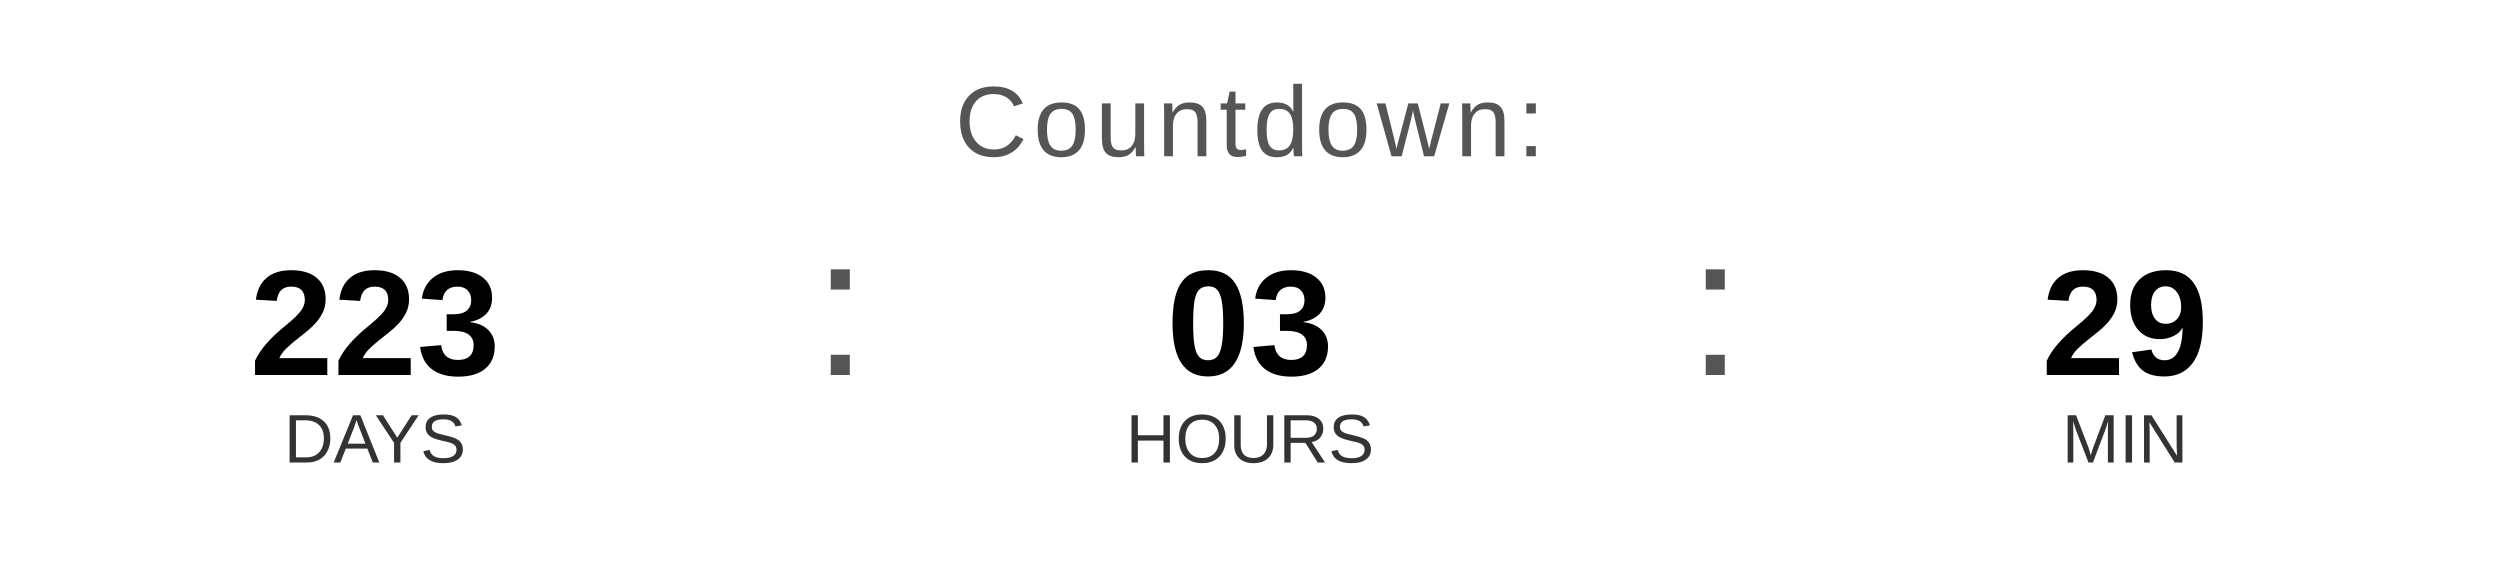
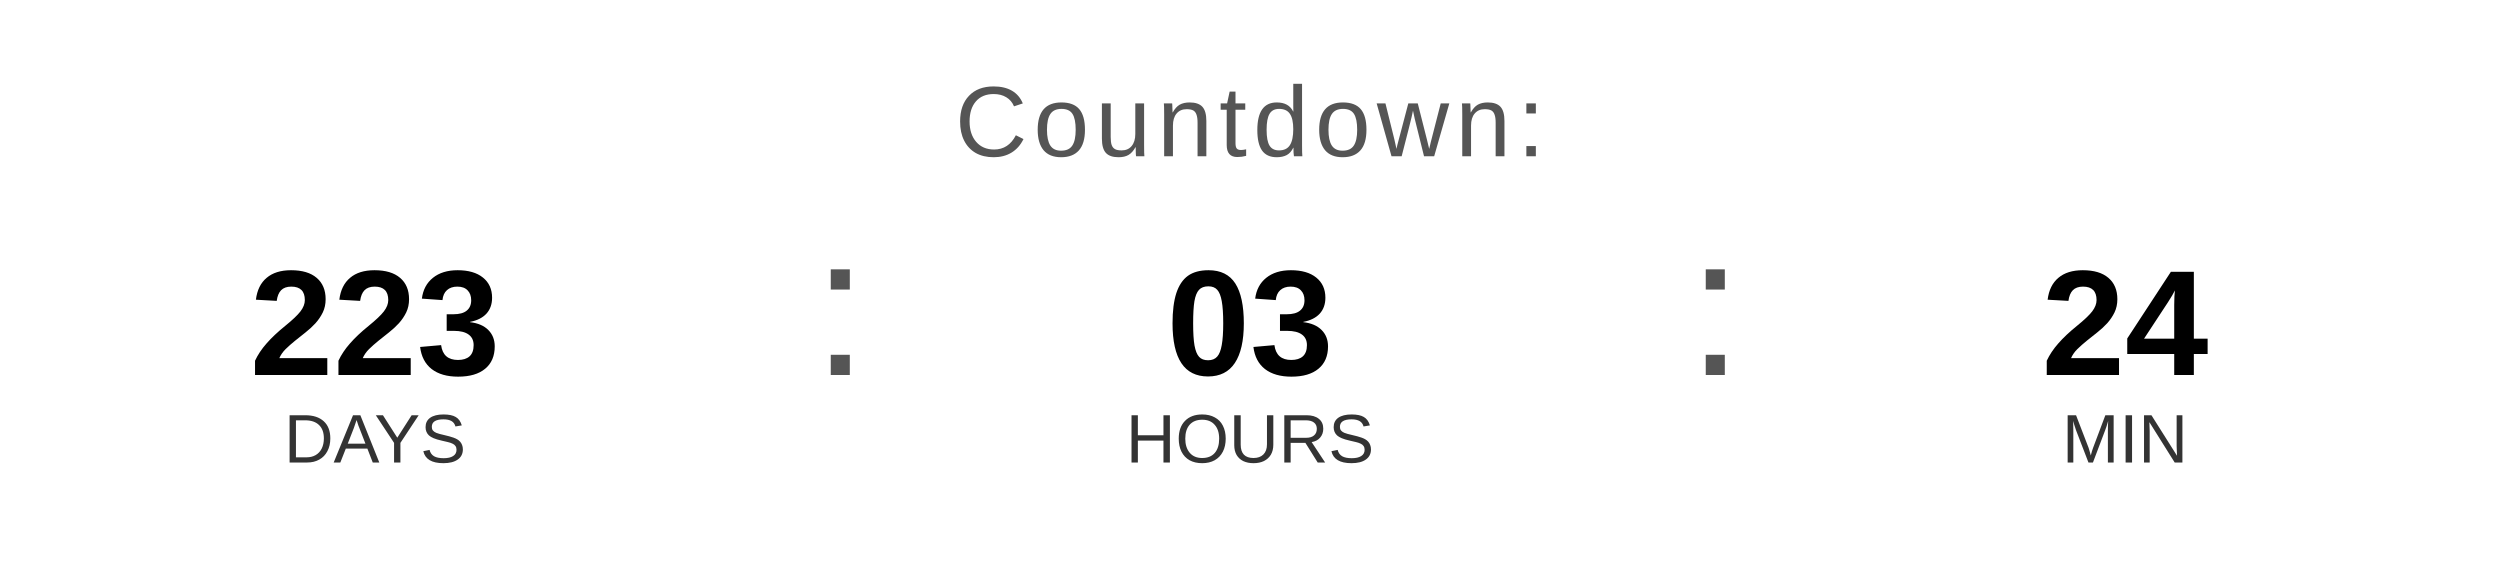
<svg xmlns="http://www.w3.org/2000/svg" width="400" height="90" viewBox="0 0 400 90">
  <text x="200" y="25" font-family="Arial, Helvetica, sans-serif" font-size="16" fill="#555555" text-anchor="middle" letter-spacing="1">
    Countdown:
  </text>
  <text x="60" y="60" font-family="Arial, Helvetica, sans-serif" font-size="24" font-weight="bold" fill="#000000" text-anchor="middle">223</text>
  <text x="60" y="74" font-family="Arial, Helvetica, sans-serif" font-size="11" fill="#333333" text-anchor="middle">DAYS</text>
  <text x="130" y="60" font-family="Arial, sans-serif" font-size="32" fill="#555555">:</text>
  <text x="200" y="60" font-family="Arial, Helvetica, sans-serif" font-size="24" font-weight="bold" fill="#000000" text-anchor="middle">03</text>
  <text x="200" y="74" font-family="Arial, Helvetica, sans-serif" font-size="11" fill="#333333" text-anchor="middle">HOURS</text>
  <text x="270" y="60" font-family="Arial, sans-serif" font-size="32" fill="#555555">:</text>
-   <text x="340" y="60" font-family="Arial, Helvetica, sans-serif" font-size="24" font-weight="bold" fill="#000000" text-anchor="middle">29</text>
+   <text x="340" y="60" font-family="Arial, Helvetica, sans-serif" font-size="24" font-weight="bold" fill="#000000" text-anchor="middle">24</text>
  <text x="340" y="74" font-family="Arial, Helvetica, sans-serif" font-size="11" fill="#333333" text-anchor="middle">MIN</text>
</svg>
